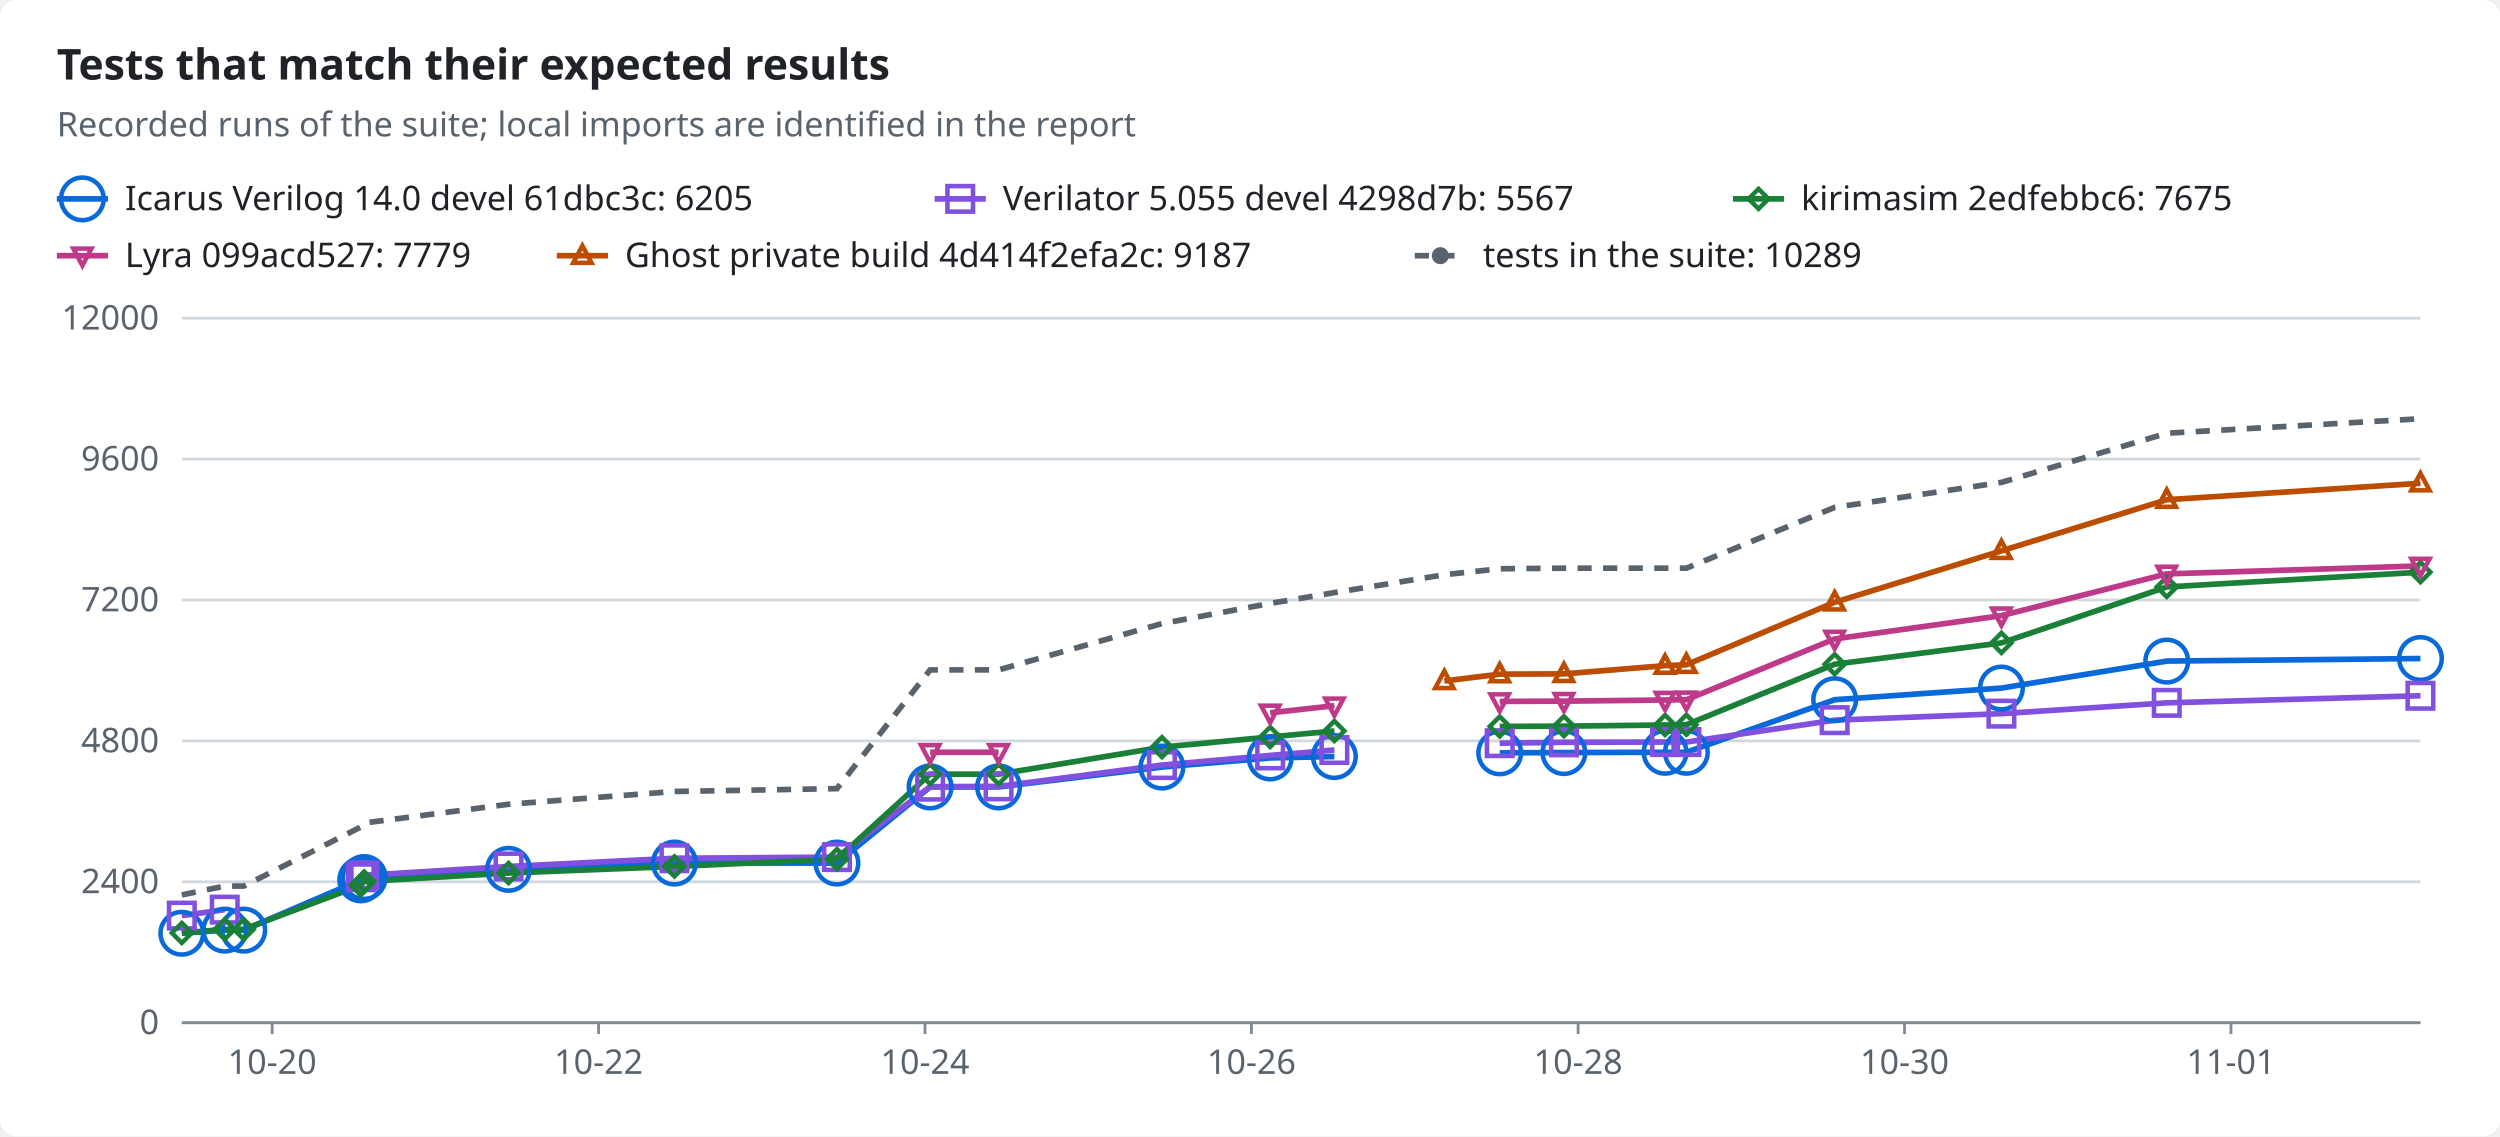
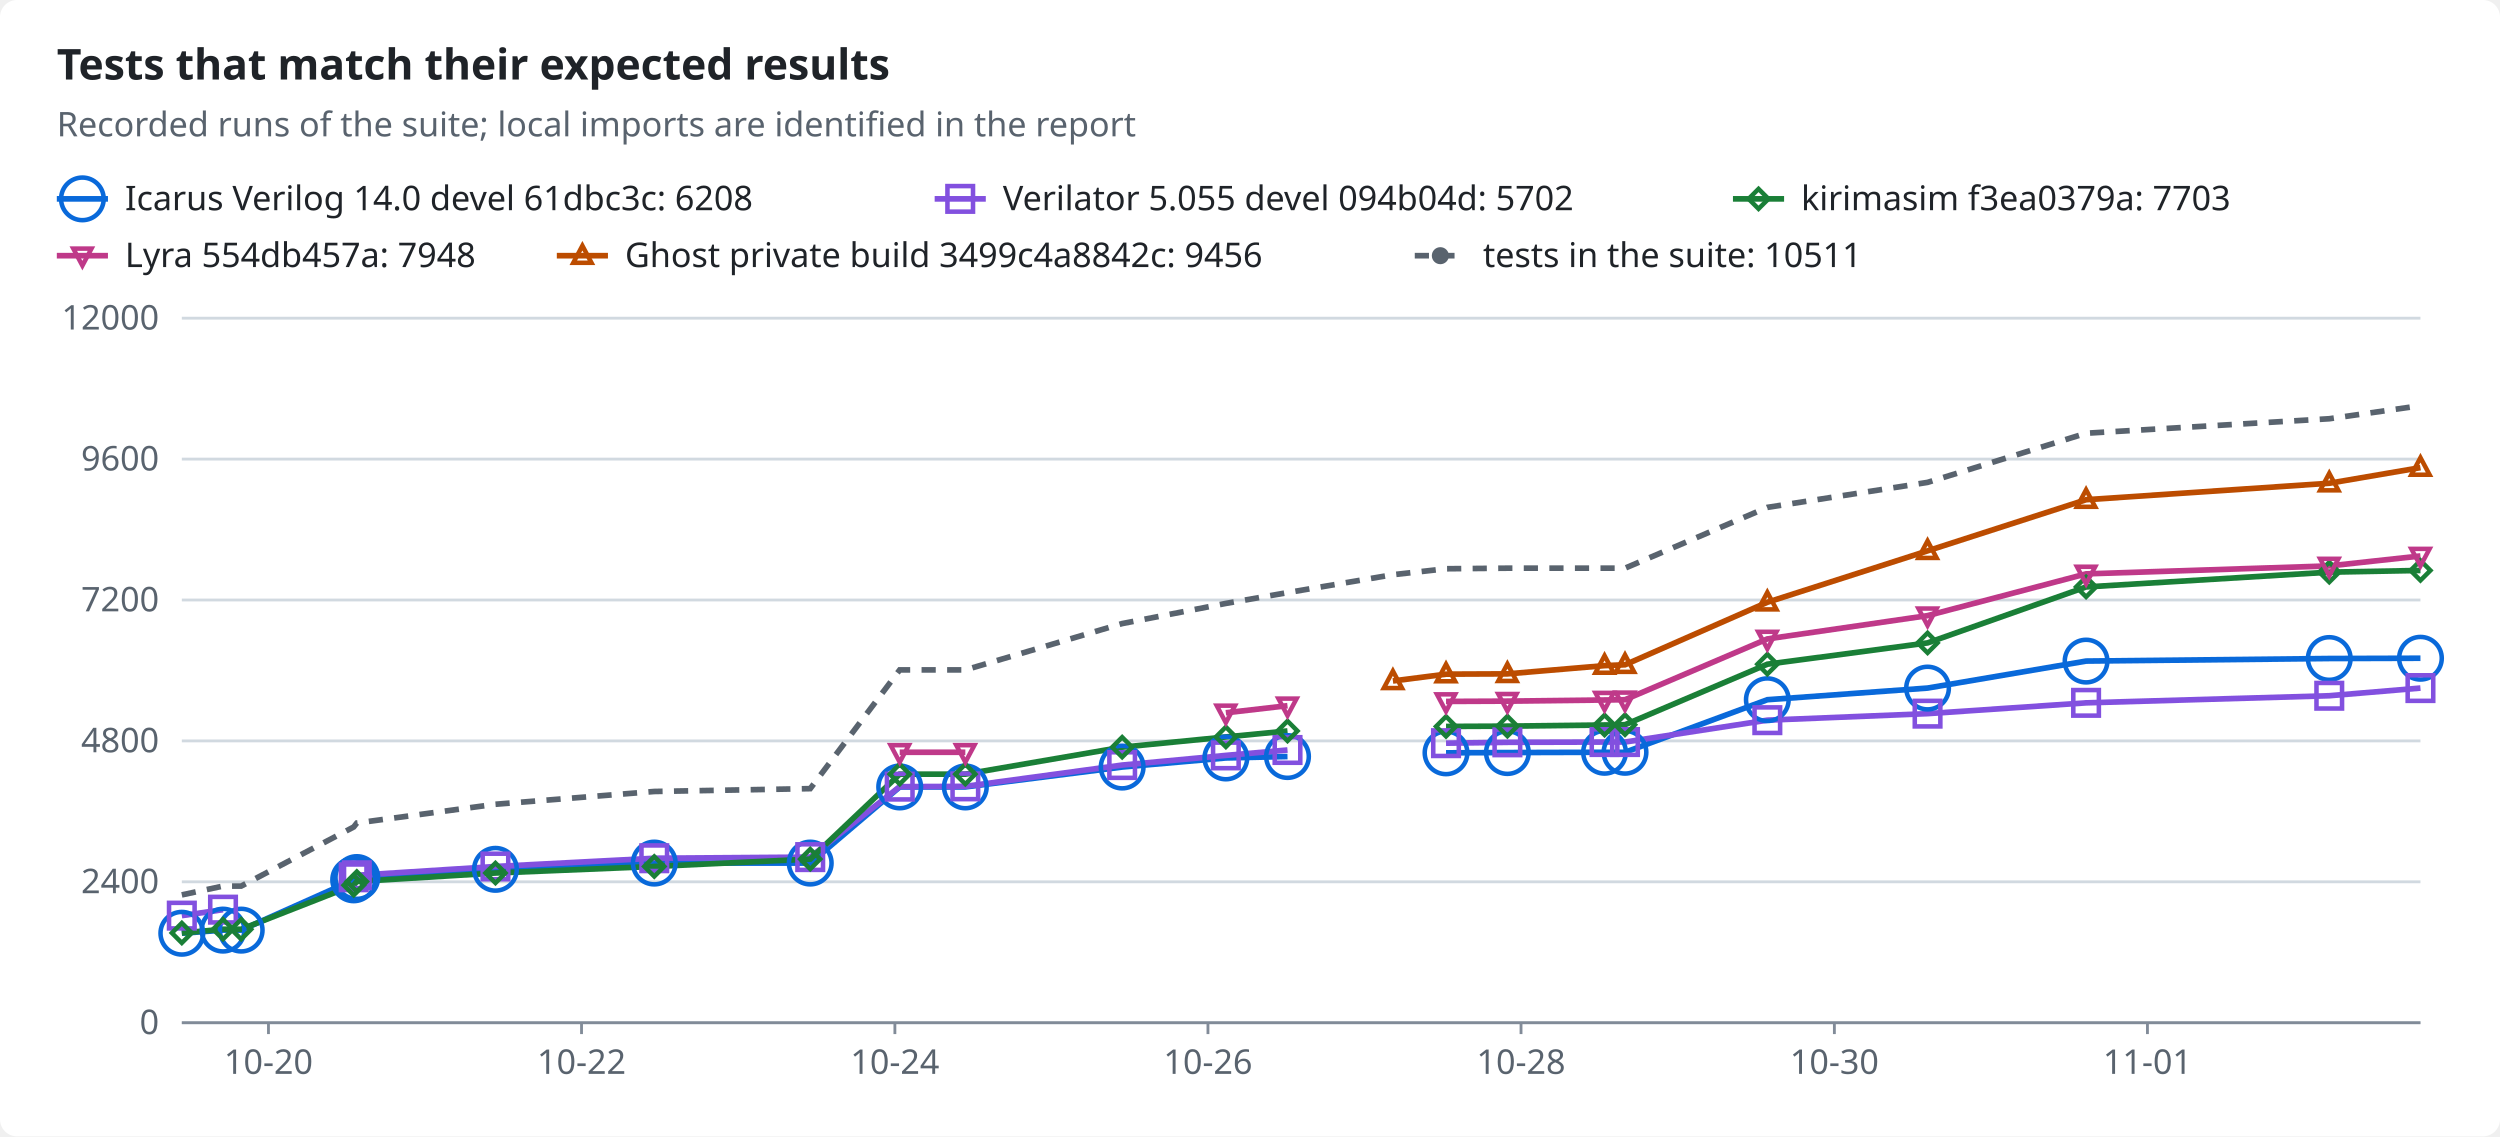
<svg xmlns="http://www.w3.org/2000/svg" width="880" height="400" viewBox="0 0 880 400" role="img">
  <style>text{font-family:-apple-system,BlinkMacSystemFont,"Segoe UI","Noto Sans",Helvetica,Arial,sans-serif;font-size:12px;fill:#1f2328;stroke:none}.bg{fill:#ffffff}.muted{fill:#59636e}.title{font-size:15px;font-weight:600}.grid{stroke:#d1d9e0;stroke-width:1}.axis{stroke:#818b98;stroke-width:1}.line{fill:none;stroke-width:2}.dashed{stroke-dasharray:5 4}.c-total{stroke:#59636e;fill:#59636e}.c-icarus{stroke:#0969da;fill:#0969da}.c-verilator{stroke:#8250df;fill:#8250df}.c-kirimasim{stroke:#1a7f37;fill:#1a7f37}.c-lyra{stroke:#bf3989;fill:#bf3989}.c-ghost{stroke:#bc4c00;fill:#bc4c00}.line{fill:none}.mk{fill:none;stroke-width:1.6}@media (prefers-color-scheme:dark){text{fill:#f0f6fc}.bg{fill:#0d1117}.muted{fill:#9198a1}.grid{stroke:#3d444d}.axis{stroke:#656c76}.c-total{stroke:#9198a1;fill:#9198a1}.c-icarus{stroke:#4493f8;fill:#4493f8}.c-verilator{stroke:#ab7df8;fill:#ab7df8}.c-kirimasim{stroke:#3fb950;fill:#3fb950}.c-lyra{stroke:#db61a2;fill:#db61a2}.c-ghost{stroke:#f0883e;fill:#f0883e}.line{fill:none}.mk{fill:none;stroke-width:1.6}}</style>
  <rect class="bg" width="880" height="400" rx="6" />
  <text x="20.0" y="28.0" class="title" text-anchor="start">Tests that match their expected results</text>
  <text x="20.0" y="48.0" class="muted" text-anchor="start">Recorded runs of the suite; local imports are identified in the report</text>
  <line class="line c-icarus" x1="20" x2="38" y1="70" y2="70" />
  <circle class="mk c-icarus" cx="29.0" cy="70.0" r="7.5" />
-   <text x="44.0" y="74.0" text-anchor="start">Icarus Verilog 14.0 devel 61dbc3c: 6205</text>
+   <text x="44.0" y="74.0" text-anchor="start">Icarus Verilog 14.0 devel 61dbc3c: 6208</text>
  <line class="line c-verilator" x1="329" x2="347" y1="70" y2="70" />
  <rect class="mk c-verilator" x="333.5" y="65.5" width="9" height="9" />
-   <text x="353.0" y="74.0" text-anchor="start">Verilator 5.055 devel 4298d7b: 5567</text>
+   <text x="353.0" y="74.0" text-anchor="start">Verilator 5.055 devel 094b04d: 5702</text>
  <line class="line c-kirimasim" x1="610" x2="628" y1="70" y2="70" />
  <polygon class="mk c-kirimasim" points="619.0,66.5 622.5,70.0 619.0,73.5 615.5,70.0" />
-   <text x="634.0" y="74.0" text-anchor="start">kirimasim 2edfebbc6: 7675</text>
+   <text x="634.0" y="74.0" text-anchor="start">kirimasim f3ea0379a: 7703</text>
  <line class="line c-lyra" x1="20" x2="38" y1="90" y2="90" />
  <polygon class="mk c-lyra" points="29.0,93.5 32.2,87.5 25.8,87.5" />
-   <text x="44.0" y="94.0" text-anchor="start">Lyra 099acd527: 7779</text>
+   <text x="44.0" y="94.0" text-anchor="start">Lyra 554db457a: 7948</text>
  <line class="line c-ghost" x1="196" x2="214" y1="90" y2="90" />
  <polygon class="mk c-ghost" points="205.0,86.5 208.2,92.5 201.8,92.5" />
-   <text x="220.0" y="94.0" text-anchor="start">Ghost private build 4d414f2efa2c: 9187</text>
+   <text x="220.0" y="94.0" text-anchor="start">Ghost private build 3499c4a8842c: 9456</text>
  <line class="line dashed c-total" x1="498" x2="516" y1="90" y2="90" />
  <circle class="c-total" cx="507.0" cy="90.0" r="2.5" />
-   <text x="522.0" y="94.0" text-anchor="start">tests in the suite: 10289</text>
+   <text x="522.0" y="94.0" text-anchor="start">tests in the suite: 10511</text>
  <line class="grid" x1="64" x2="852" y1="360.0" y2="360.0" />
  <text x="56.0" y="364.0" class="muted" text-anchor="end">0</text>
  <line class="grid" x1="64" x2="852" y1="310.4" y2="310.4" />
  <text x="56.0" y="314.4" class="muted" text-anchor="end">2400</text>
  <line class="grid" x1="64" x2="852" y1="260.8" y2="260.8" />
  <text x="56.0" y="264.8" class="muted" text-anchor="end">4800</text>
  <line class="grid" x1="64" x2="852" y1="211.2" y2="211.2" />
  <text x="56.0" y="215.2" class="muted" text-anchor="end">7200</text>
  <line class="grid" x1="64" x2="852" y1="161.6" y2="161.6" />
  <text x="56.0" y="165.6" class="muted" text-anchor="end">9600</text>
  <line class="grid" x1="64" x2="852" y1="112.0" y2="112.0" />
  <text x="56.0" y="116.0" class="muted" text-anchor="end">12000</text>
  <line class="axis" x1="64" x2="852" y1="360" y2="360" />
-   <line class="axis" x1="95.8" x2="95.8" y1="360" y2="364" />
-   <text x="95.8" y="378.0" class="muted" text-anchor="middle">10-20</text>
-   <line class="axis" x1="210.7" x2="210.7" y1="360" y2="364" />
-   <text x="210.7" y="378.0" class="muted" text-anchor="middle">10-22</text>
-   <line class="axis" x1="325.6" x2="325.6" y1="360" y2="364" />
-   <text x="325.6" y="378.0" class="muted" text-anchor="middle">10-24</text>
-   <line class="axis" x1="440.5" x2="440.5" y1="360" y2="364" />
-   <text x="440.5" y="378.0" class="muted" text-anchor="middle">10-26</text>
-   <line class="axis" x1="555.5" x2="555.5" y1="360" y2="364" />
-   <text x="555.5" y="378.0" class="muted" text-anchor="middle">10-28</text>
-   <line class="axis" x1="670.4" x2="670.4" y1="360" y2="364" />
-   <text x="670.4" y="378.0" class="muted" text-anchor="middle">10-30</text>
-   <line class="axis" x1="785.3" x2="785.3" y1="360" y2="364" />
-   <text x="785.3" y="378.0" class="muted" text-anchor="middle">11-01</text>
-   <polyline class="line c-icarus" points="64.0,328.5 79.1,327.4 85.8,327.4 127.0,309.7 128.2,308.9 179.0,306.0 237.4,303.8 294.6,303.8 327.4,277.0 351.5,277.0 409.0,270.0 447.1,266.8 469.7,266.3" />
-   <polyline class="line c-icarus" points="527.9,265.0 550.5,264.9 586.1,264.8 593.6,264.8 645.8,246.3 704.5,242.2 762.7,232.7 852.0,231.8" />
-   <polyline class="line c-verilator" points="64.0,322.3 79.1,320.2" />
-   <polyline class="line c-verilator" points="127.0,308.8 128.2,308.1 179.0,305.0 237.4,302.1 294.6,301.7 327.4,276.9 351.5,276.8 409.0,269.3 447.1,265.9 469.7,264.0" />
-   <polyline class="line c-verilator" points="527.9,261.6 550.5,261.3 586.1,261.2 593.6,261.2 645.8,253.5 704.5,251.2 762.7,247.4 852.0,244.9" />
-   <polyline class="line c-kirimasim" points="64.0,328.4 79.1,327.1 85.8,327.1 127.0,311.6 128.2,310.3 179.0,307.3 237.4,305.0 294.6,302.4 327.4,272.5 351.5,272.5 409.0,263.0 447.1,259.4 469.7,257.3" />
-   <polyline class="line c-kirimasim" points="527.9,255.7 550.5,255.6 586.1,255.2 593.6,255.1 645.8,233.8 704.5,226.3 762.7,206.6 852.0,201.4" />
-   <polyline class="line c-lyra" points="327.4,264.8 351.5,264.8" />
-   <polyline class="line c-lyra" points="447.1,250.9 469.7,248.4" />
-   <polyline class="line c-lyra" points="527.9,246.9 550.5,246.8 586.1,246.4 593.6,246.3 645.8,224.9 704.5,216.7 762.7,202.0 852.0,199.2" />
-   <polyline class="line c-ghost" points="508.4,239.7 527.9,237.3 550.5,237.2 586.1,234.3 593.6,234.0 645.8,212.0 704.5,193.9 762.7,175.9 852.0,170.1" />
-   <polyline class="line dashed c-total" points="64.0,315.0 79.1,311.9 85.8,311.9 127.0,291.1 128.2,289.7 179.0,283.1 237.4,278.6 294.6,277.6 327.4,235.8 351.5,235.8 409.0,219.5 447.1,212.4 469.7,208.6 508.4,202.3 527.9,200.2 550.5,200.0 586.1,200.0 593.6,200.0 645.8,178.6 704.5,169.8 762.7,152.5 852.0,147.4" />
+   <line class="axis" x1="94.5" x2="94.5" y1="360" y2="364" />
+   <text x="94.5" y="378.0" class="muted" text-anchor="middle">10-20</text>
+   <line class="axis" x1="204.7" x2="204.7" y1="360" y2="364" />
+   <text x="204.7" y="378.0" class="muted" text-anchor="middle">10-22</text>
+   <line class="axis" x1="315.0" x2="315.0" y1="360" y2="364" />
+   <text x="315.0" y="378.0" class="muted" text-anchor="middle">10-24</text>
+   <line class="axis" x1="425.2" x2="425.2" y1="360" y2="364" />
+   <text x="425.2" y="378.0" class="muted" text-anchor="middle">10-26</text>
+   <line class="axis" x1="535.4" x2="535.4" y1="360" y2="364" />
+   <text x="535.4" y="378.0" class="muted" text-anchor="middle">10-28</text>
+   <line class="axis" x1="645.7" x2="645.7" y1="360" y2="364" />
+   <text x="645.7" y="378.0" class="muted" text-anchor="middle">10-30</text>
+   <line class="axis" x1="755.9" x2="755.9" y1="360" y2="364" />
+   <text x="755.9" y="378.0" class="muted" text-anchor="middle">11-01</text>
+   <polyline class="line c-icarus" points="64.0,328.5 78.5,327.4 84.9,327.4 124.5,309.7 125.6,308.9 174.4,306.0 230.3,303.8 285.2,303.8 316.7,277.0 339.8,277.0 395.0,270.0 431.5,266.8 453.2,266.3" />
+   <polyline class="line c-icarus" points="509.0,265.0 530.6,264.9 564.8,264.8 572.0,264.8 622.1,246.3 678.5,242.2 734.3,232.7 819.9,231.8 852.0,231.7" />
+   <polyline class="line c-verilator" points="64.0,322.3 78.5,320.2" />
+   <polyline class="line c-verilator" points="124.5,308.8 125.6,308.1 174.4,305.0 230.3,302.1 285.2,301.7 316.7,276.9 339.8,276.8 395.0,269.3 431.5,265.9 453.2,264.0" />
+   <polyline class="line c-verilator" points="509.0,261.6 530.6,261.3 564.8,261.2 572.0,261.2 622.1,253.5 678.5,251.2 734.3,247.4 819.9,244.9 852.0,242.2" />
+   <polyline class="line c-kirimasim" points="64.0,328.4 78.5,327.1 84.9,327.1 124.5,311.6 125.6,310.3 174.4,307.3 230.3,305.0 285.2,302.4 316.7,272.5 339.8,272.5 395.0,263.0 431.5,259.4 453.2,257.3" />
+   <polyline class="line c-kirimasim" points="509.0,255.7 530.6,255.6 564.8,255.2 572.0,255.1 622.1,233.8 678.5,226.3 734.3,206.6 819.9,201.4 852.0,200.8" />
+   <polyline class="line c-lyra" points="316.7,264.8 339.8,264.8" />
+   <polyline class="line c-lyra" points="431.5,250.9 453.2,248.4" />
+   <polyline class="line c-lyra" points="509.0,246.9 530.6,246.8 564.8,246.4 572.0,246.3 622.1,224.9 678.5,216.7 734.3,202.0 819.9,199.2 852.0,195.7" />
+   <polyline class="line c-ghost" points="490.3,239.7 509.0,237.3 530.6,237.2 564.8,234.3 572.0,234.0 622.1,212.0 678.5,193.9 734.3,175.9 819.9,170.1 852.0,164.6" />
+   <polyline class="line dashed c-total" points="64.0,315.0 78.5,311.9 84.9,311.9 124.5,291.1 125.6,289.7 174.4,283.1 230.3,278.6 285.2,277.6 316.7,235.8 339.8,235.8 395.0,219.5 431.5,212.4 453.2,208.6 490.3,202.3 509.0,200.2 530.6,200.0 564.8,200.0 572.0,200.0 622.1,178.6 678.5,169.8 734.3,152.5 819.9,147.4 852.0,142.8" />
  <circle class="mk c-icarus" cx="64.0" cy="328.5" r="7.5" />
-   <circle class="mk c-icarus" cx="79.1" cy="327.4" r="7.5" />
-   <circle class="mk c-icarus" cx="85.8" cy="327.4" r="7.5" />
-   <circle class="mk c-icarus" cx="127.0" cy="309.7" r="7.5" />
-   <circle class="mk c-icarus" cx="128.2" cy="308.9" r="7.5" />
-   <circle class="mk c-icarus" cx="179.0" cy="306.0" r="7.5" />
-   <circle class="mk c-icarus" cx="237.4" cy="303.8" r="7.5" />
-   <circle class="mk c-icarus" cx="294.6" cy="303.8" r="7.5" />
-   <circle class="mk c-icarus" cx="327.4" cy="277.0" r="7.5" />
-   <circle class="mk c-icarus" cx="351.5" cy="277.0" r="7.5" />
-   <circle class="mk c-icarus" cx="409.0" cy="270.0" r="7.5" />
-   <circle class="mk c-icarus" cx="447.1" cy="266.8" r="7.5" />
-   <circle class="mk c-icarus" cx="469.7" cy="266.3" r="7.5" />
-   <circle class="mk c-icarus" cx="527.9" cy="265.0" r="7.5" />
-   <circle class="mk c-icarus" cx="550.5" cy="264.9" r="7.5" />
-   <circle class="mk c-icarus" cx="586.1" cy="264.8" r="7.5" />
-   <circle class="mk c-icarus" cx="593.6" cy="264.8" r="7.5" />
-   <circle class="mk c-icarus" cx="645.8" cy="246.3" r="7.5" />
-   <circle class="mk c-icarus" cx="704.5" cy="242.2" r="7.5" />
-   <circle class="mk c-icarus" cx="762.7" cy="232.7" r="7.5" />
-   <circle class="mk c-icarus" cx="852.0" cy="231.8" r="7.5" />
+   <circle class="mk c-icarus" cx="78.5" cy="327.4" r="7.5" />
+   <circle class="mk c-icarus" cx="84.9" cy="327.4" r="7.5" />
+   <circle class="mk c-icarus" cx="124.5" cy="309.7" r="7.5" />
+   <circle class="mk c-icarus" cx="125.6" cy="308.9" r="7.5" />
+   <circle class="mk c-icarus" cx="174.4" cy="306.0" r="7.5" />
+   <circle class="mk c-icarus" cx="230.3" cy="303.8" r="7.5" />
+   <circle class="mk c-icarus" cx="285.2" cy="303.8" r="7.5" />
+   <circle class="mk c-icarus" cx="316.7" cy="277.0" r="7.5" />
+   <circle class="mk c-icarus" cx="339.8" cy="277.0" r="7.5" />
+   <circle class="mk c-icarus" cx="395.0" cy="270.0" r="7.5" />
+   <circle class="mk c-icarus" cx="431.5" cy="266.8" r="7.5" />
+   <circle class="mk c-icarus" cx="453.2" cy="266.3" r="7.5" />
+   <circle class="mk c-icarus" cx="509.0" cy="265.0" r="7.5" />
+   <circle class="mk c-icarus" cx="530.6" cy="264.9" r="7.5" />
+   <circle class="mk c-icarus" cx="564.8" cy="264.8" r="7.5" />
+   <circle class="mk c-icarus" cx="572.0" cy="264.8" r="7.5" />
+   <circle class="mk c-icarus" cx="622.1" cy="246.3" r="7.5" />
+   <circle class="mk c-icarus" cx="678.5" cy="242.2" r="7.5" />
+   <circle class="mk c-icarus" cx="734.3" cy="232.7" r="7.5" />
+   <circle class="mk c-icarus" cx="819.9" cy="231.8" r="7.5" />
+   <circle class="mk c-icarus" cx="852.0" cy="231.7" r="7.5" />
  <rect class="mk c-verilator" x="59.5" y="317.8" width="9" height="9" />
-   <rect class="mk c-verilator" x="74.6" y="315.7" width="9" height="9" />
-   <rect class="mk c-verilator" x="122.5" y="304.3" width="9" height="9" />
-   <rect class="mk c-verilator" x="123.7" y="303.6" width="9" height="9" />
-   <rect class="mk c-verilator" x="174.5" y="300.5" width="9" height="9" />
-   <rect class="mk c-verilator" x="232.9" y="297.6" width="9" height="9" />
-   <rect class="mk c-verilator" x="290.1" y="297.2" width="9" height="9" />
-   <rect class="mk c-verilator" x="322.9" y="272.4" width="9" height="9" />
-   <rect class="mk c-verilator" x="347.0" y="272.3" width="9" height="9" />
-   <rect class="mk c-verilator" x="404.5" y="264.8" width="9" height="9" />
-   <rect class="mk c-verilator" x="442.6" y="261.4" width="9" height="9" />
-   <rect class="mk c-verilator" x="465.2" y="259.5" width="9" height="9" />
-   <rect class="mk c-verilator" x="523.4" y="257.1" width="9" height="9" />
-   <rect class="mk c-verilator" x="546.0" y="256.8" width="9" height="9" />
-   <rect class="mk c-verilator" x="581.6" y="256.7" width="9" height="9" />
-   <rect class="mk c-verilator" x="589.1" y="256.7" width="9" height="9" />
-   <rect class="mk c-verilator" x="641.3" y="249.0" width="9" height="9" />
-   <rect class="mk c-verilator" x="700.0" y="246.7" width="9" height="9" />
-   <rect class="mk c-verilator" x="758.2" y="242.9" width="9" height="9" />
-   <rect class="mk c-verilator" x="847.5" y="240.4" width="9" height="9" />
+   <rect class="mk c-verilator" x="74.0" y="315.7" width="9" height="9" />
+   <rect class="mk c-verilator" x="120.0" y="304.3" width="9" height="9" />
+   <rect class="mk c-verilator" x="121.1" y="303.6" width="9" height="9" />
+   <rect class="mk c-verilator" x="169.9" y="300.5" width="9" height="9" />
+   <rect class="mk c-verilator" x="225.8" y="297.6" width="9" height="9" />
+   <rect class="mk c-verilator" x="280.7" y="297.2" width="9" height="9" />
+   <rect class="mk c-verilator" x="312.2" y="272.4" width="9" height="9" />
+   <rect class="mk c-verilator" x="335.3" y="272.3" width="9" height="9" />
+   <rect class="mk c-verilator" x="390.5" y="264.8" width="9" height="9" />
+   <rect class="mk c-verilator" x="427.0" y="261.4" width="9" height="9" />
+   <rect class="mk c-verilator" x="448.7" y="259.5" width="9" height="9" />
+   <rect class="mk c-verilator" x="504.5" y="257.1" width="9" height="9" />
+   <rect class="mk c-verilator" x="526.1" y="256.8" width="9" height="9" />
+   <rect class="mk c-verilator" x="560.3" y="256.7" width="9" height="9" />
+   <rect class="mk c-verilator" x="567.5" y="256.7" width="9" height="9" />
+   <rect class="mk c-verilator" x="617.6" y="249.0" width="9" height="9" />
+   <rect class="mk c-verilator" x="674.0" y="246.7" width="9" height="9" />
+   <rect class="mk c-verilator" x="729.8" y="242.9" width="9" height="9" />
+   <rect class="mk c-verilator" x="815.4" y="240.4" width="9" height="9" />
+   <rect class="mk c-verilator" x="847.5" y="237.7" width="9" height="9" />
  <polygon class="mk c-kirimasim" points="64.0,324.9 67.5,328.4 64.0,331.9 60.5,328.4" />
-   <polygon class="mk c-kirimasim" points="79.1,323.6 82.6,327.1 79.1,330.6 75.6,327.1" />
-   <polygon class="mk c-kirimasim" points="85.8,323.6 89.3,327.1 85.8,330.6 82.3,327.1" />
-   <polygon class="mk c-kirimasim" points="127.0,308.1 130.5,311.6 127.0,315.1 123.5,311.6" />
-   <polygon class="mk c-kirimasim" points="128.2,306.8 131.7,310.3 128.2,313.8 124.7,310.3" />
-   <polygon class="mk c-kirimasim" points="179.0,303.8 182.5,307.3 179.0,310.8 175.5,307.3" />
-   <polygon class="mk c-kirimasim" points="237.4,301.5 240.9,305.0 237.4,308.5 233.9,305.0" />
-   <polygon class="mk c-kirimasim" points="294.6,298.9 298.1,302.4 294.6,305.9 291.1,302.4" />
-   <polygon class="mk c-kirimasim" points="327.4,269.0 330.9,272.5 327.4,276.0 323.9,272.5" />
-   <polygon class="mk c-kirimasim" points="351.5,269.0 355.0,272.5 351.5,276.0 348.0,272.5" />
-   <polygon class="mk c-kirimasim" points="409.0,259.5 412.5,263.0 409.0,266.5 405.5,263.0" />
-   <polygon class="mk c-kirimasim" points="447.1,255.9 450.6,259.4 447.1,262.9 443.6,259.4" />
-   <polygon class="mk c-kirimasim" points="469.7,253.8 473.2,257.3 469.7,260.8 466.2,257.3" />
-   <polygon class="mk c-kirimasim" points="527.9,252.2 531.4,255.7 527.9,259.2 524.4,255.7" />
-   <polygon class="mk c-kirimasim" points="550.5,252.1 554.0,255.6 550.5,259.1 547.0,255.6" />
-   <polygon class="mk c-kirimasim" points="586.1,251.7 589.6,255.2 586.1,258.7 582.6,255.2" />
-   <polygon class="mk c-kirimasim" points="593.6,251.6 597.1,255.1 593.6,258.6 590.1,255.1" />
-   <polygon class="mk c-kirimasim" points="645.8,230.3 649.3,233.8 645.8,237.3 642.3,233.8" />
-   <polygon class="mk c-kirimasim" points="704.5,222.8 708.0,226.3 704.5,229.8 701.0,226.3" />
-   <polygon class="mk c-kirimasim" points="762.7,203.1 766.2,206.6 762.7,210.1 759.2,206.6" />
-   <polygon class="mk c-kirimasim" points="852.0,197.9 855.5,201.4 852.0,204.9 848.5,201.4" />
-   <polygon class="mk c-lyra" points="327.4,268.3 330.6,262.3 324.2,262.3" />
-   <polygon class="mk c-lyra" points="351.5,268.3 354.7,262.3 348.3,262.3" />
-   <polygon class="mk c-lyra" points="447.1,254.4 450.3,248.4 443.9,248.4" />
-   <polygon class="mk c-lyra" points="469.7,251.9 472.9,245.9 466.5,245.9" />
-   <polygon class="mk c-lyra" points="527.9,250.4 531.1,244.4 524.7,244.4" />
-   <polygon class="mk c-lyra" points="550.5,250.3 553.7,244.3 547.3,244.3" />
-   <polygon class="mk c-lyra" points="586.1,249.9 589.3,243.9 582.9,243.9" />
-   <polygon class="mk c-lyra" points="593.6,249.8 596.8,243.8 590.4,243.8" />
-   <polygon class="mk c-lyra" points="645.8,228.4 649.0,222.4 642.6,222.4" />
-   <polygon class="mk c-lyra" points="704.5,220.2 707.7,214.2 701.3,214.2" />
-   <polygon class="mk c-lyra" points="762.7,205.5 765.9,199.5 759.5,199.5" />
-   <polygon class="mk c-lyra" points="852.0,202.7 855.2,196.7 848.8,196.7" />
-   <polygon class="mk c-ghost" points="508.4,236.2 511.6,242.2 505.2,242.2" />
-   <polygon class="mk c-ghost" points="527.9,233.8 531.1,239.8 524.7,239.8" />
-   <polygon class="mk c-ghost" points="550.5,233.7 553.7,239.7 547.3,239.7" />
-   <polygon class="mk c-ghost" points="586.1,230.8 589.3,236.8 582.9,236.8" />
-   <polygon class="mk c-ghost" points="593.6,230.5 596.8,236.5 590.4,236.5" />
-   <polygon class="mk c-ghost" points="645.8,208.5 649.0,214.5 642.6,214.5" />
-   <polygon class="mk c-ghost" points="704.5,190.4 707.7,196.4 701.3,196.4" />
-   <polygon class="mk c-ghost" points="762.7,172.4 765.9,178.4 759.5,178.4" />
-   <polygon class="mk c-ghost" points="852.0,166.6 855.2,172.6 848.8,172.6" />
+   <polygon class="mk c-kirimasim" points="78.5,323.6 82.0,327.1 78.5,330.6 75.0,327.1" />
+   <polygon class="mk c-kirimasim" points="84.9,323.6 88.4,327.1 84.9,330.6 81.4,327.1" />
+   <polygon class="mk c-kirimasim" points="124.5,308.1 128.0,311.6 124.5,315.1 121.0,311.6" />
+   <polygon class="mk c-kirimasim" points="125.6,306.8 129.1,310.3 125.6,313.8 122.1,310.3" />
+   <polygon class="mk c-kirimasim" points="174.4,303.8 177.9,307.3 174.4,310.8 170.9,307.3" />
+   <polygon class="mk c-kirimasim" points="230.3,301.5 233.8,305.0 230.3,308.5 226.8,305.0" />
+   <polygon class="mk c-kirimasim" points="285.2,298.9 288.7,302.4 285.2,305.9 281.7,302.4" />
+   <polygon class="mk c-kirimasim" points="316.7,269.0 320.2,272.5 316.7,276.0 313.2,272.5" />
+   <polygon class="mk c-kirimasim" points="339.8,269.0 343.3,272.5 339.8,276.0 336.3,272.5" />
+   <polygon class="mk c-kirimasim" points="395.0,259.5 398.5,263.0 395.0,266.5 391.5,263.0" />
+   <polygon class="mk c-kirimasim" points="431.5,255.9 435.0,259.4 431.5,262.9 428.0,259.4" />
+   <polygon class="mk c-kirimasim" points="453.2,253.8 456.7,257.3 453.2,260.8 449.7,257.3" />
+   <polygon class="mk c-kirimasim" points="509.0,252.2 512.5,255.7 509.0,259.2 505.5,255.7" />
+   <polygon class="mk c-kirimasim" points="530.6,252.1 534.1,255.6 530.6,259.1 527.1,255.6" />
+   <polygon class="mk c-kirimasim" points="564.8,251.7 568.3,255.2 564.8,258.7 561.3,255.2" />
+   <polygon class="mk c-kirimasim" points="572.0,251.6 575.5,255.1 572.0,258.6 568.5,255.1" />
+   <polygon class="mk c-kirimasim" points="622.1,230.3 625.6,233.8 622.1,237.3 618.6,233.8" />
+   <polygon class="mk c-kirimasim" points="678.5,222.8 682.0,226.3 678.5,229.8 675.0,226.3" />
+   <polygon class="mk c-kirimasim" points="734.3,203.1 737.8,206.6 734.3,210.1 730.8,206.6" />
+   <polygon class="mk c-kirimasim" points="819.9,197.9 823.4,201.4 819.9,204.9 816.4,201.4" />
+   <polygon class="mk c-kirimasim" points="852.0,197.3 855.5,200.8 852.0,204.3 848.5,200.8" />
+   <polygon class="mk c-lyra" points="316.7,268.3 319.9,262.3 313.5,262.3" />
+   <polygon class="mk c-lyra" points="339.8,268.3 343.0,262.3 336.6,262.3" />
+   <polygon class="mk c-lyra" points="431.5,254.4 434.7,248.4 428.3,248.4" />
+   <polygon class="mk c-lyra" points="453.2,251.9 456.4,245.9 450.0,245.9" />
+   <polygon class="mk c-lyra" points="509.0,250.4 512.2,244.4 505.8,244.4" />
+   <polygon class="mk c-lyra" points="530.6,250.3 533.8,244.3 527.4,244.3" />
+   <polygon class="mk c-lyra" points="564.8,249.9 568.0,243.9 561.6,243.9" />
+   <polygon class="mk c-lyra" points="572.0,249.8 575.2,243.8 568.8,243.8" />
+   <polygon class="mk c-lyra" points="622.1,228.4 625.3,222.4 618.9,222.4" />
+   <polygon class="mk c-lyra" points="678.5,220.2 681.7,214.2 675.3,214.2" />
+   <polygon class="mk c-lyra" points="734.3,205.5 737.5,199.5 731.1,199.5" />
+   <polygon class="mk c-lyra" points="819.9,202.7 823.1,196.7 816.7,196.7" />
+   <polygon class="mk c-lyra" points="852.0,199.2 855.2,193.2 848.8,193.2" />
+   <polygon class="mk c-ghost" points="490.3,236.2 493.5,242.2 487.1,242.2" />
+   <polygon class="mk c-ghost" points="509.0,233.8 512.2,239.8 505.8,239.8" />
+   <polygon class="mk c-ghost" points="530.6,233.7 533.8,239.7 527.4,239.7" />
+   <polygon class="mk c-ghost" points="564.8,230.8 568.0,236.8 561.6,236.8" />
+   <polygon class="mk c-ghost" points="572.0,230.5 575.2,236.5 568.8,236.5" />
+   <polygon class="mk c-ghost" points="622.1,208.5 625.3,214.5 618.9,214.5" />
+   <polygon class="mk c-ghost" points="678.5,190.4 681.7,196.4 675.3,196.4" />
+   <polygon class="mk c-ghost" points="734.3,172.4 737.5,178.4 731.1,178.4" />
+   <polygon class="mk c-ghost" points="819.9,166.6 823.1,172.6 816.7,172.6" />
+   <polygon class="mk c-ghost" points="852.0,161.1 855.2,167.1 848.8,167.1" />
</svg>
